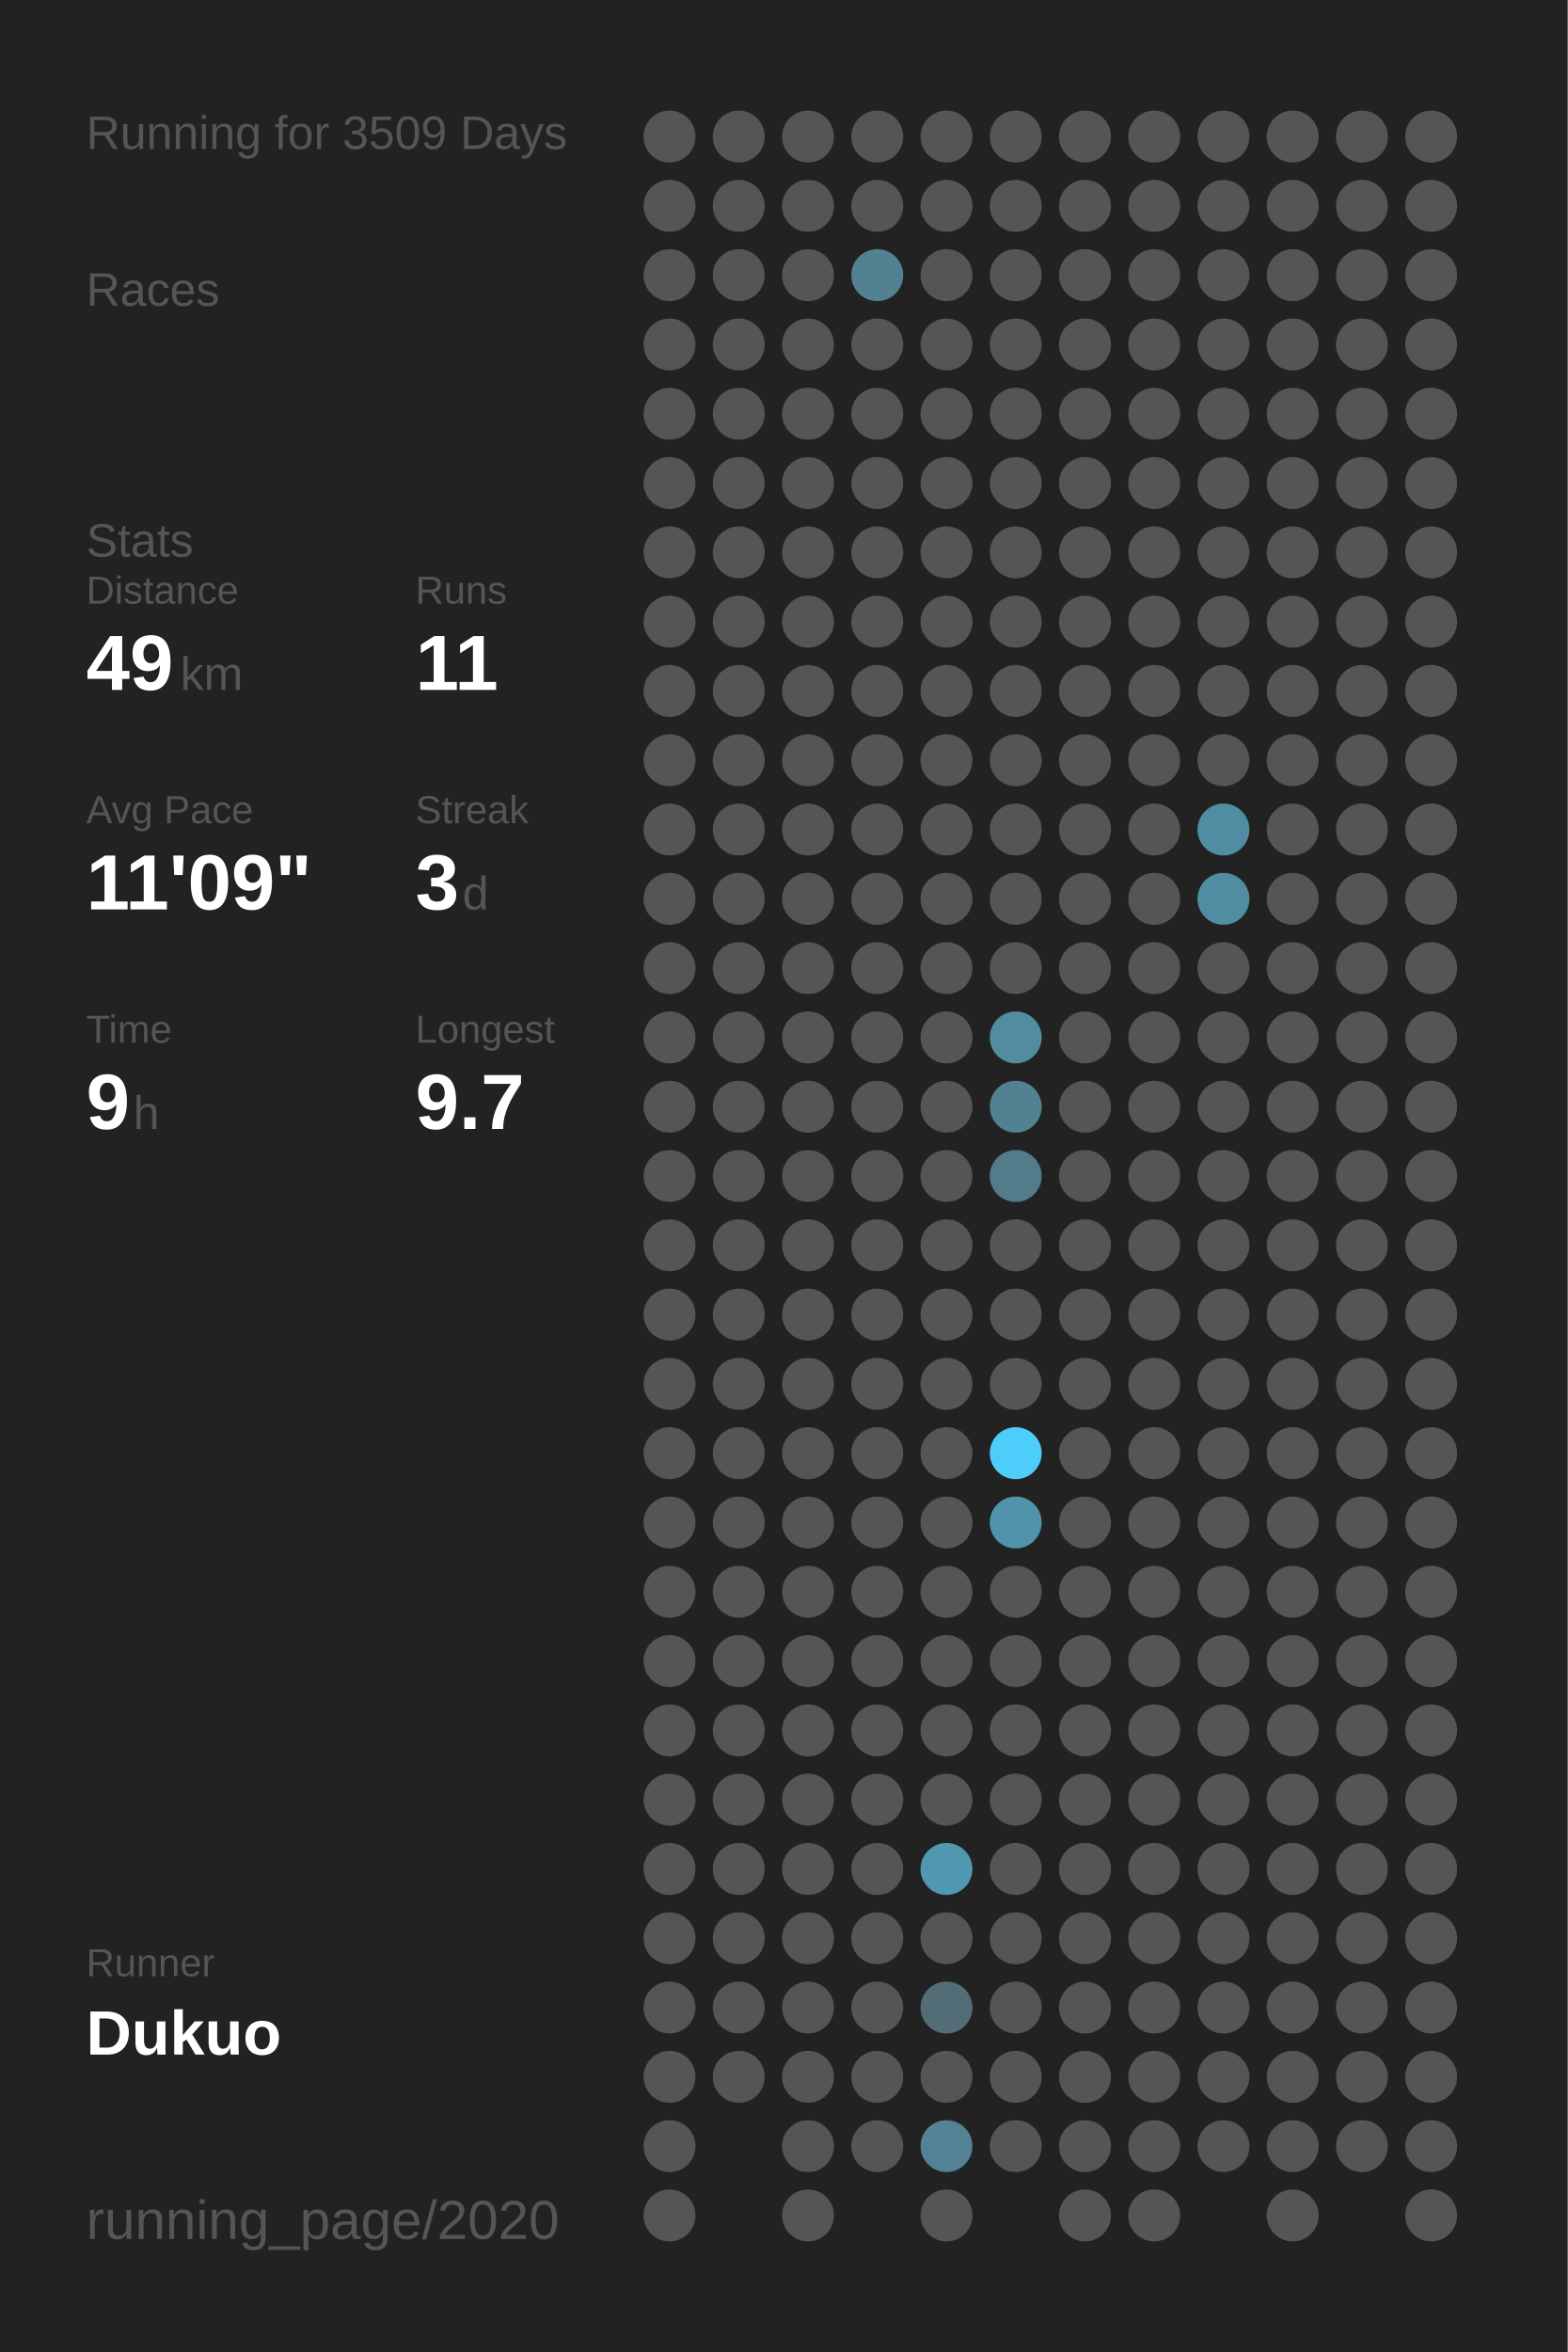
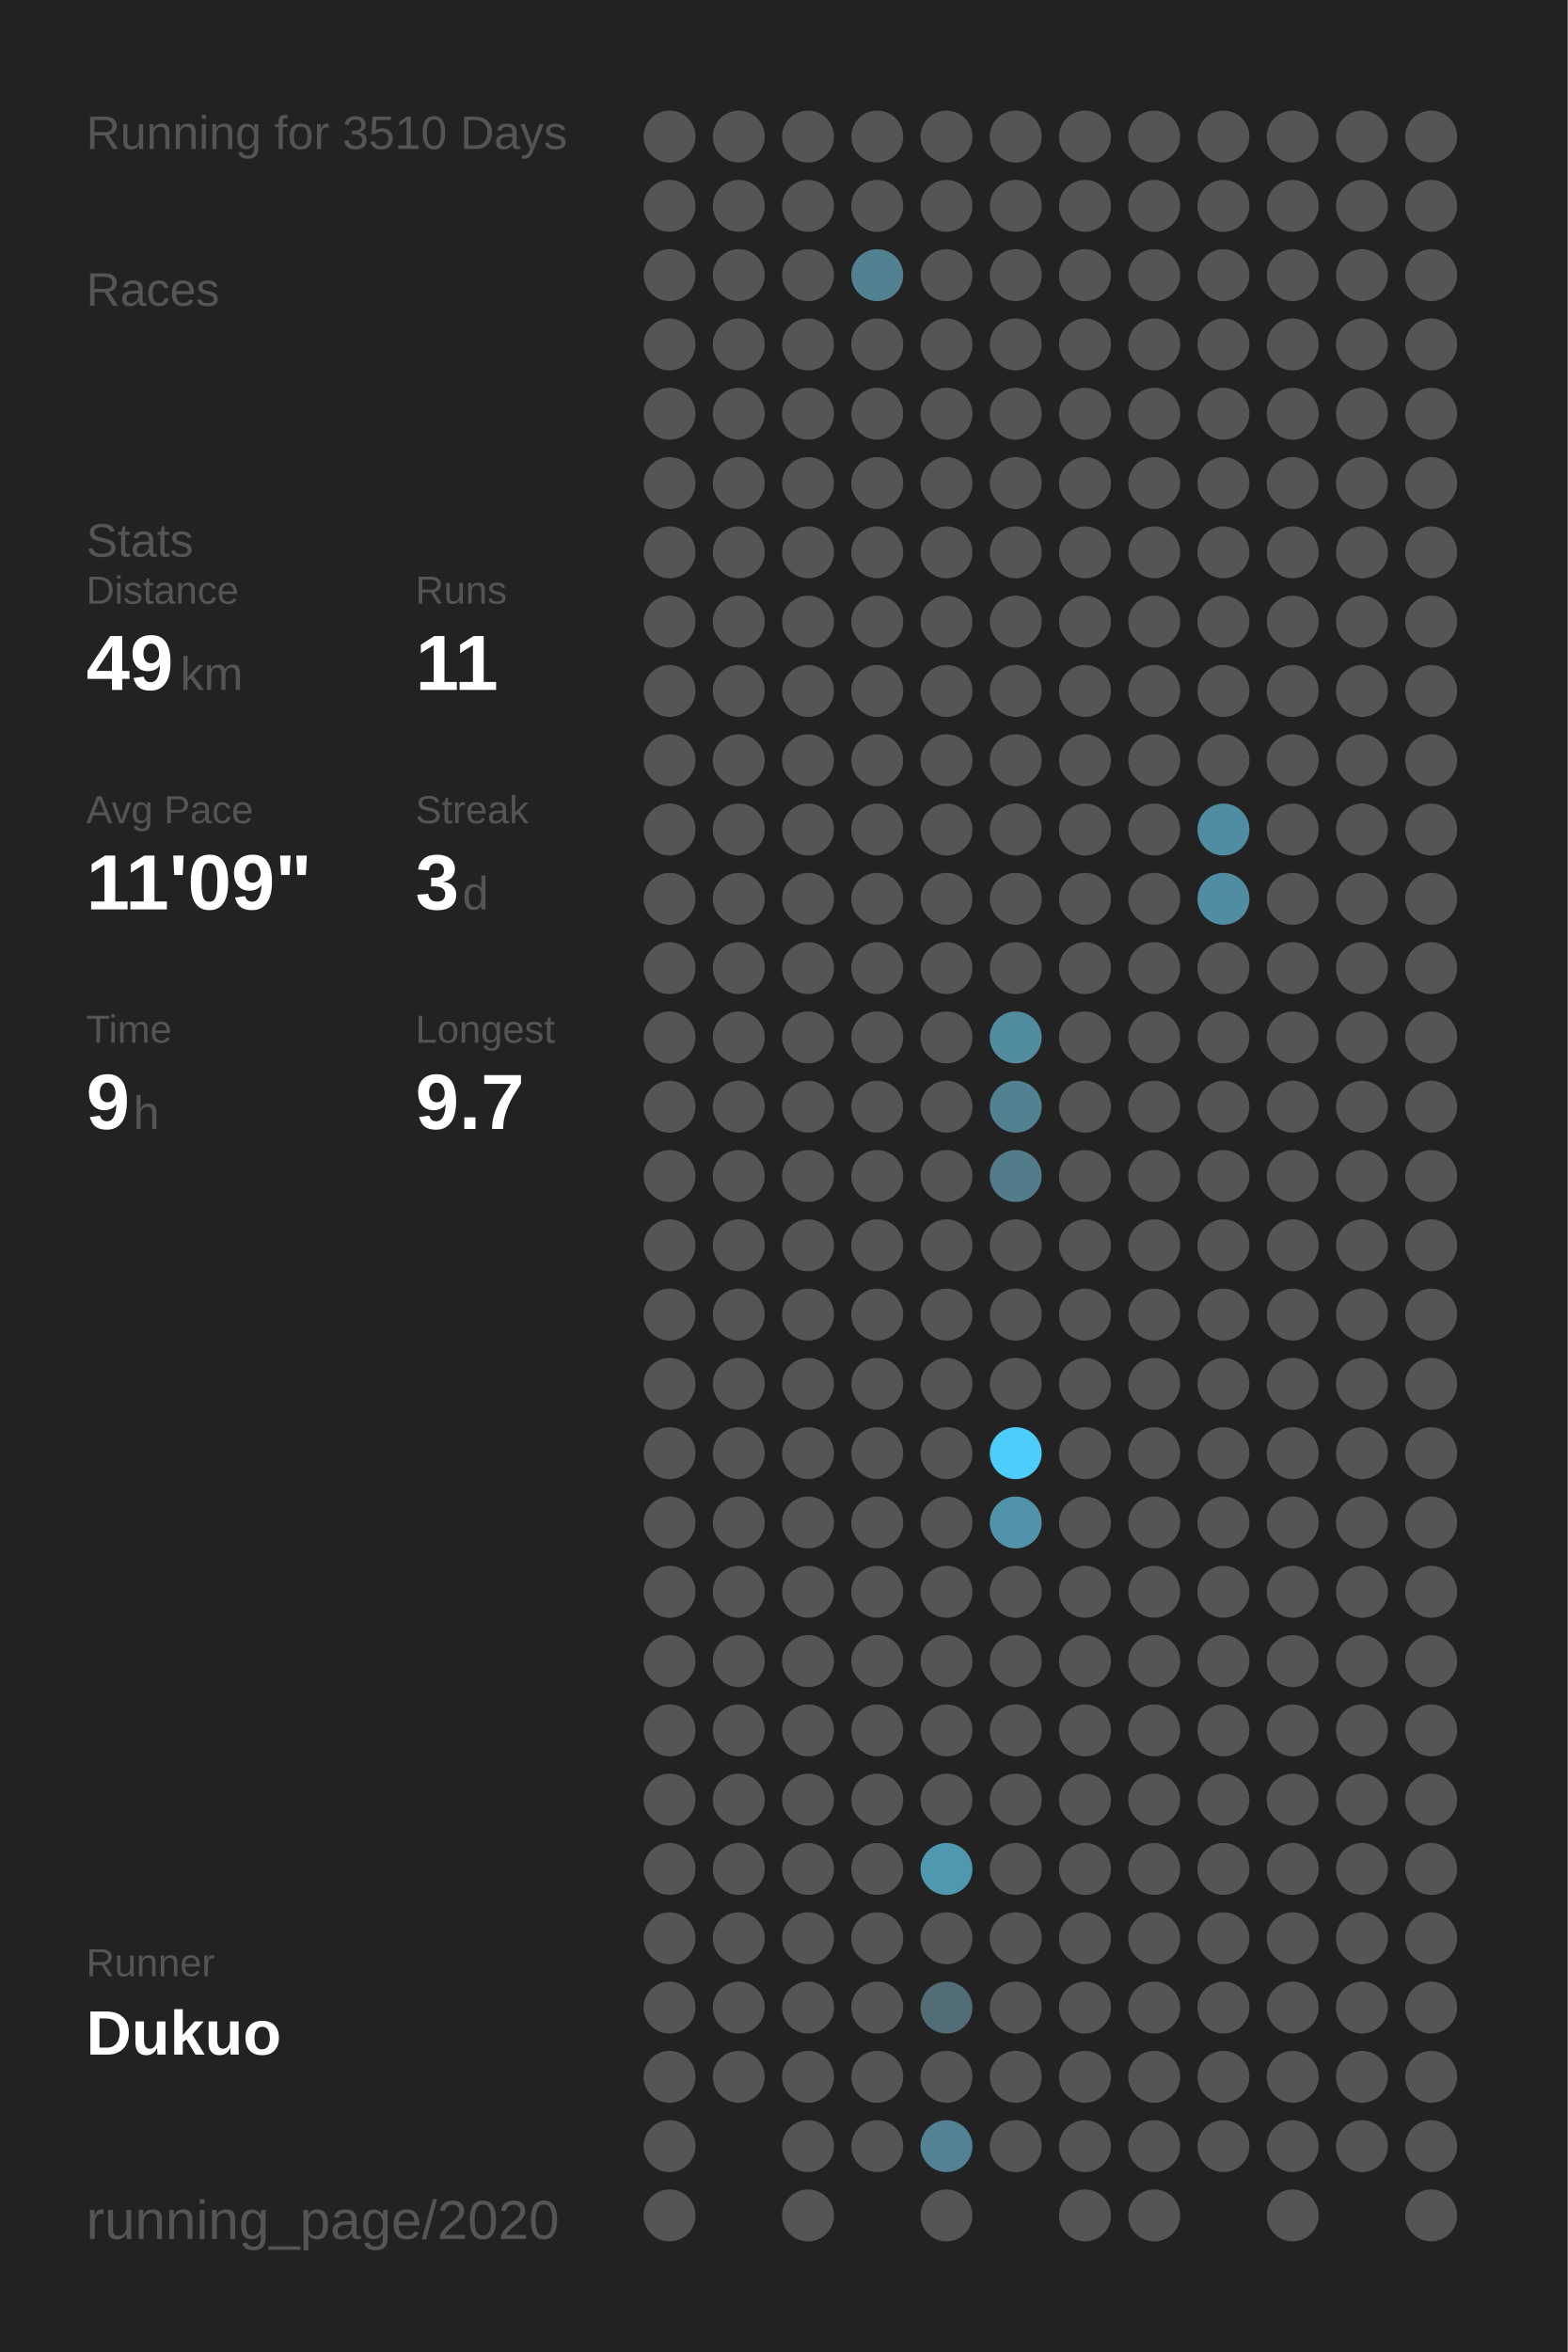
<svg xmlns="http://www.w3.org/2000/svg" baseProfile="full" height="300mm" version="1.1" viewBox="0,0,200,300" width="200mm">
  <defs />
  <rect fill="#222222" height="300" width="200" x="0" y="0" />
-   <text fill="#555555" style="font-size:6px; font-family:Arial;" x="11" y="19">Running for 3509 Days</text>
+   <text fill="#555555" style="font-size:6px; font-family:Arial;" x="11" y="19">Running for 3510 Days</text>
  <text fill="#555555" style="font-size:6px; font-family:Arial;" x="11" y="39">Races</text>
  <text fill="#555555" style="font-size:6px; font-family:Arial;" x="11" y="71">Stats</text>
  <text fill="#555555" style="font-size:5px; font-family:Arial;" x="11" y="77">Distance</text>
  <text fill="#FFFFFF" style="font-size:10px; font-family:Arial; font-weight:bold;" x="11" y="88">49</text>
  <text fill="#555555" style="font-size:6px; font-family:Arial;" x="23" y="88">km</text>
  <text fill="#555555" style="font-size:5px; font-family:Arial;" x="53" y="77">Runs</text>
  <text fill="#FFFFFF" style="font-size:10px; font-family:Arial; font-weight:bold;" x="53" y="88">11</text>
  <text fill="#555555" style="font-size:5px; font-family:Arial;" x="11" y="105">Avg Pace</text>
  <text fill="#FFFFFF" style="font-size:10px; font-family:Arial; font-weight:bold;" x="11" y="116">11'09"</text>
  <text fill="#555555" style="font-size:5px; font-family:Arial;" x="53" y="105">Streak</text>
  <text fill="#FFFFFF" style="font-size:10px; font-family:Arial; font-weight:bold;" x="53" y="116">3</text>
  <text fill="#555555" style="font-size:6px; font-family:Arial;" x="59" y="116">d</text>
  <text fill="#555555" style="font-size:5px; font-family:Arial;" x="11" y="133">Time</text>
  <text fill="#FFFFFF" style="font-size:10px; font-family:Arial; font-weight:bold;" x="11" y="144">9</text>
  <text fill="#555555" style="font-size:6px; font-family:Arial;" x="17" y="144">h</text>
  <text fill="#555555" style="font-size:5px; font-family:Arial;" x="53" y="133">Longest</text>
  <text fill="#FFFFFF" style="font-size:10px; font-family:Arial; font-weight:bold;" x="53" y="144">9.7</text>
  <text fill="#555555" style="font-size:5px; font-family:Arial;" x="11" y="252.065">Runner</text>
  <text fill="#FFFFFF" style="font-size:8px; font-family:Arial; font-weight:bold;" x="11" y="262.065">Dukuo</text>
  <text fill="#555555" style="font-size:7px; font-family:Arial;" x="11" y="285.581">running_page/2020</text>
  <circle cx="85.417" cy="17.419" fill="#555555" r="3.312" />
  <circle cx="85.417" cy="26.258" fill="#555555" r="3.312" />
  <circle cx="85.417" cy="35.097" fill="#555555" r="3.312" />
  <circle cx="85.417" cy="43.935" fill="#555555" r="3.312" />
  <circle cx="85.417" cy="52.774" fill="#555555" r="3.312" />
  <circle cx="85.417" cy="61.613" fill="#555555" r="3.312" />
  <circle cx="85.417" cy="70.452" fill="#555555" r="3.312" />
  <circle cx="85.417" cy="79.29" fill="#555555" r="3.312" />
  <circle cx="85.417" cy="88.129" fill="#555555" r="3.312" />
  <circle cx="85.417" cy="96.968" fill="#555555" r="3.312" />
  <circle cx="85.417" cy="105.806" fill="#555555" r="3.312" />
  <circle cx="85.417" cy="114.645" fill="#555555" r="3.312" />
  <circle cx="85.417" cy="123.484" fill="#555555" r="3.312" />
  <circle cx="85.417" cy="132.323" fill="#555555" r="3.312" />
  <circle cx="85.417" cy="141.161" fill="#555555" r="3.312" />
  <circle cx="85.417" cy="150" fill="#555555" r="3.312" />
  <circle cx="85.417" cy="158.839" fill="#555555" r="3.312" />
  <circle cx="85.417" cy="167.677" fill="#555555" r="3.312" />
  <circle cx="85.417" cy="176.516" fill="#555555" r="3.312" />
  <circle cx="85.417" cy="185.355" fill="#555555" r="3.312" />
  <circle cx="85.417" cy="194.194" fill="#555555" r="3.312" />
  <circle cx="85.417" cy="203.032" fill="#555555" r="3.312" />
  <circle cx="85.417" cy="211.871" fill="#555555" r="3.312" />
  <circle cx="85.417" cy="220.71" fill="#555555" r="3.312" />
  <circle cx="85.417" cy="229.548" fill="#555555" r="3.312" />
  <circle cx="85.417" cy="238.387" fill="#555555" r="3.312" />
  <circle cx="85.417" cy="247.226" fill="#555555" r="3.312" />
  <circle cx="85.417" cy="256.065" fill="#555555" r="3.312" />
  <circle cx="85.417" cy="264.903" fill="#555555" r="3.312" />
  <circle cx="85.417" cy="273.742" fill="#555555" r="3.312" />
  <circle cx="85.417" cy="282.581" fill="#555555" r="3.312" />
  <circle cx="94.25" cy="17.419" fill="#555555" r="3.312" />
  <circle cx="94.25" cy="26.258" fill="#555555" r="3.312" />
  <circle cx="94.25" cy="35.097" fill="#555555" r="3.312" />
  <circle cx="94.25" cy="43.935" fill="#555555" r="3.312" />
  <circle cx="94.25" cy="52.774" fill="#555555" r="3.312" />
  <circle cx="94.25" cy="61.613" fill="#555555" r="3.312" />
  <circle cx="94.25" cy="70.452" fill="#555555" r="3.312" />
  <circle cx="94.25" cy="79.29" fill="#555555" r="3.312" />
  <circle cx="94.25" cy="88.129" fill="#555555" r="3.312" />
  <circle cx="94.25" cy="96.968" fill="#555555" r="3.312" />
  <circle cx="94.25" cy="105.806" fill="#555555" r="3.312" />
  <circle cx="94.25" cy="114.645" fill="#555555" r="3.312" />
  <circle cx="94.25" cy="123.484" fill="#555555" r="3.312" />
  <circle cx="94.25" cy="132.323" fill="#555555" r="3.312" />
  <circle cx="94.25" cy="141.161" fill="#555555" r="3.312" />
  <circle cx="94.25" cy="150" fill="#555555" r="3.312" />
  <circle cx="94.25" cy="158.839" fill="#555555" r="3.312" />
  <circle cx="94.25" cy="167.677" fill="#555555" r="3.312" />
  <circle cx="94.25" cy="176.516" fill="#555555" r="3.312" />
  <circle cx="94.25" cy="185.355" fill="#555555" r="3.312" />
  <circle cx="94.25" cy="194.194" fill="#555555" r="3.312" />
  <circle cx="94.25" cy="203.032" fill="#555555" r="3.312" />
  <circle cx="94.25" cy="211.871" fill="#555555" r="3.312" />
  <circle cx="94.25" cy="220.71" fill="#555555" r="3.312" />
  <circle cx="94.25" cy="229.548" fill="#555555" r="3.312" />
  <circle cx="94.25" cy="238.387" fill="#555555" r="3.312" />
  <circle cx="94.25" cy="247.226" fill="#555555" r="3.312" />
  <circle cx="94.25" cy="256.065" fill="#555555" r="3.312" />
  <circle cx="94.25" cy="264.903" fill="#555555" r="3.312" />
  <circle cx="103.083" cy="17.419" fill="#555555" r="3.312" />
  <circle cx="103.083" cy="26.258" fill="#555555" r="3.312" />
  <circle cx="103.083" cy="35.097" fill="#555555" r="3.312" />
  <circle cx="103.083" cy="43.935" fill="#555555" r="3.312" />
  <circle cx="103.083" cy="52.774" fill="#555555" r="3.312" />
  <circle cx="103.083" cy="61.613" fill="#555555" r="3.312" />
  <circle cx="103.083" cy="70.452" fill="#555555" r="3.312" />
  <circle cx="103.083" cy="79.29" fill="#555555" r="3.312" />
  <circle cx="103.083" cy="88.129" fill="#555555" r="3.312" />
  <circle cx="103.083" cy="96.968" fill="#555555" r="3.312" />
  <circle cx="103.083" cy="105.806" fill="#555555" r="3.312" />
  <circle cx="103.083" cy="114.645" fill="#555555" r="3.312" />
  <circle cx="103.083" cy="123.484" fill="#555555" r="3.312" />
  <circle cx="103.083" cy="132.323" fill="#555555" r="3.312" />
  <circle cx="103.083" cy="141.161" fill="#555555" r="3.312" />
  <circle cx="103.083" cy="150" fill="#555555" r="3.312" />
  <circle cx="103.083" cy="158.839" fill="#555555" r="3.312" />
  <circle cx="103.083" cy="167.677" fill="#555555" r="3.312" />
  <circle cx="103.083" cy="176.516" fill="#555555" r="3.312" />
  <circle cx="103.083" cy="185.355" fill="#555555" r="3.312" />
  <circle cx="103.083" cy="194.194" fill="#555555" r="3.312" />
  <circle cx="103.083" cy="203.032" fill="#555555" r="3.312" />
  <circle cx="103.083" cy="211.871" fill="#555555" r="3.312" />
  <circle cx="103.083" cy="220.71" fill="#555555" r="3.312" />
  <circle cx="103.083" cy="229.548" fill="#555555" r="3.312" />
  <circle cx="103.083" cy="238.387" fill="#555555" r="3.312" />
  <circle cx="103.083" cy="247.226" fill="#555555" r="3.312" />
  <circle cx="103.083" cy="256.065" fill="#555555" r="3.312" />
  <circle cx="103.083" cy="264.903" fill="#555555" r="3.312" />
  <circle cx="103.083" cy="273.742" fill="#555555" r="3.312" />
  <circle cx="103.083" cy="282.581" fill="#555555" r="3.312" />
  <circle cx="111.917" cy="17.419" fill="#555555" r="3.312" />
  <circle cx="111.917" cy="26.258" fill="#555555" r="3.312" />
  <circle cx="111.917" cy="35.097" fill="#528292" r="3.312" />
  <circle cx="111.917" cy="43.935" fill="#555555" r="3.312" />
  <circle cx="111.917" cy="52.774" fill="#555555" r="3.312" />
  <circle cx="111.917" cy="61.613" fill="#555555" r="3.312" />
  <circle cx="111.917" cy="70.452" fill="#555555" r="3.312" />
  <circle cx="111.917" cy="79.29" fill="#555555" r="3.312" />
  <circle cx="111.917" cy="88.129" fill="#555555" r="3.312" />
  <circle cx="111.917" cy="96.968" fill="#555555" r="3.312" />
  <circle cx="111.917" cy="105.806" fill="#555555" r="3.312" />
  <circle cx="111.917" cy="114.645" fill="#555555" r="3.312" />
  <circle cx="111.917" cy="123.484" fill="#555555" r="3.312" />
  <circle cx="111.917" cy="132.323" fill="#555555" r="3.312" />
  <circle cx="111.917" cy="141.161" fill="#555555" r="3.312" />
  <circle cx="111.917" cy="150" fill="#555555" r="3.312" />
  <circle cx="111.917" cy="158.839" fill="#555555" r="3.312" />
  <circle cx="111.917" cy="167.677" fill="#555555" r="3.312" />
  <circle cx="111.917" cy="176.516" fill="#555555" r="3.312" />
  <circle cx="111.917" cy="185.355" fill="#555555" r="3.312" />
  <circle cx="111.917" cy="194.194" fill="#555555" r="3.312" />
  <circle cx="111.917" cy="203.032" fill="#555555" r="3.312" />
  <circle cx="111.917" cy="211.871" fill="#555555" r="3.312" />
  <circle cx="111.917" cy="220.71" fill="#555555" r="3.312" />
  <circle cx="111.917" cy="229.548" fill="#555555" r="3.312" />
  <circle cx="111.917" cy="238.387" fill="#555555" r="3.312" />
  <circle cx="111.917" cy="247.226" fill="#555555" r="3.312" />
  <circle cx="111.917" cy="256.065" fill="#555555" r="3.312" />
  <circle cx="111.917" cy="264.903" fill="#555555" r="3.312" />
  <circle cx="111.917" cy="273.742" fill="#555555" r="3.312" />
  <circle cx="120.75" cy="17.419" fill="#555555" r="3.312" />
  <circle cx="120.75" cy="26.258" fill="#555555" r="3.312" />
  <circle cx="120.75" cy="35.097" fill="#555555" r="3.312" />
  <circle cx="120.75" cy="43.935" fill="#555555" r="3.312" />
  <circle cx="120.75" cy="52.774" fill="#555555" r="3.312" />
  <circle cx="120.75" cy="61.613" fill="#555555" r="3.312" />
  <circle cx="120.75" cy="70.452" fill="#555555" r="3.312" />
  <circle cx="120.75" cy="79.29" fill="#555555" r="3.312" />
  <circle cx="120.75" cy="88.129" fill="#555555" r="3.312" />
  <circle cx="120.75" cy="96.968" fill="#555555" r="3.312" />
  <circle cx="120.75" cy="105.806" fill="#555555" r="3.312" />
  <circle cx="120.75" cy="114.645" fill="#555555" r="3.312" />
  <circle cx="120.75" cy="123.484" fill="#555555" r="3.312" />
  <circle cx="120.75" cy="132.323" fill="#555555" r="3.312" />
  <circle cx="120.75" cy="141.161" fill="#555555" r="3.312" />
  <circle cx="120.75" cy="150" fill="#555555" r="3.312" />
  <circle cx="120.75" cy="158.839" fill="#555555" r="3.312" />
  <circle cx="120.75" cy="167.677" fill="#555555" r="3.312" />
  <circle cx="120.75" cy="176.516" fill="#555555" r="3.312" />
  <circle cx="120.75" cy="185.355" fill="#555555" r="3.312" />
  <circle cx="120.75" cy="194.194" fill="#555555" r="3.312" />
  <circle cx="120.75" cy="203.032" fill="#555555" r="3.312" />
  <circle cx="120.75" cy="211.871" fill="#555555" r="3.312" />
  <circle cx="120.75" cy="220.71" fill="#555555" r="3.312" />
  <circle cx="120.75" cy="229.548" fill="#555555" r="3.312" />
  <circle cx="120.75" cy="238.387" fill="#5098b0" r="3.312" />
  <circle cx="120.75" cy="247.226" fill="#555555" r="3.312" />
  <circle cx="120.75" cy="256.065" fill="#536d76" r="3.312" />
  <circle cx="120.75" cy="264.903" fill="#555555" r="3.312" />
  <circle cx="120.75" cy="273.742" fill="#528293" r="3.312" />
  <circle cx="120.75" cy="282.581" fill="#555555" r="3.312" />
  <circle cx="129.583" cy="17.419" fill="#555555" r="3.312" />
  <circle cx="129.583" cy="26.258" fill="#555555" r="3.312" />
  <circle cx="129.583" cy="35.097" fill="#555555" r="3.312" />
  <circle cx="129.583" cy="43.935" fill="#555555" r="3.312" />
  <circle cx="129.583" cy="52.774" fill="#555555" r="3.312" />
  <circle cx="129.583" cy="61.613" fill="#555555" r="3.312" />
  <circle cx="129.583" cy="70.452" fill="#555555" r="3.312" />
  <circle cx="129.583" cy="79.29" fill="#555555" r="3.312" />
  <circle cx="129.583" cy="88.129" fill="#555555" r="3.312" />
  <circle cx="129.583" cy="96.968" fill="#555555" r="3.312" />
  <circle cx="129.583" cy="105.806" fill="#555555" r="3.312" />
  <circle cx="129.583" cy="114.645" fill="#555555" r="3.312" />
  <circle cx="129.583" cy="123.484" fill="#555555" r="3.312" />
  <circle cx="129.583" cy="132.323" fill="#518ca1" r="3.312" />
  <circle cx="129.583" cy="141.161" fill="#528192" r="3.312" />
  <circle cx="129.583" cy="150" fill="#527c8a" r="3.312" />
  <circle cx="129.583" cy="158.839" fill="#555555" r="3.312" />
  <circle cx="129.583" cy="167.677" fill="#555555" r="3.312" />
  <circle cx="129.583" cy="176.516" fill="#555555" r="3.312" />
  <circle cx="129.583" cy="185.355" fill="#4dcefa" r="3.312" />
  <circle cx="129.583" cy="194.194" fill="#5093aa" r="3.312" />
  <circle cx="129.583" cy="203.032" fill="#555555" r="3.312" />
  <circle cx="129.583" cy="211.871" fill="#555555" r="3.312" />
  <circle cx="129.583" cy="220.71" fill="#555555" r="3.312" />
  <circle cx="129.583" cy="229.548" fill="#555555" r="3.312" />
  <circle cx="129.583" cy="238.387" fill="#555555" r="3.312" />
  <circle cx="129.583" cy="247.226" fill="#555555" r="3.312" />
  <circle cx="129.583" cy="256.065" fill="#555555" r="3.312" />
  <circle cx="129.583" cy="264.903" fill="#555555" r="3.312" />
  <circle cx="129.583" cy="273.742" fill="#555555" r="3.312" />
  <circle cx="138.417" cy="17.419" fill="#555555" r="3.312" />
  <circle cx="138.417" cy="26.258" fill="#555555" r="3.312" />
  <circle cx="138.417" cy="35.097" fill="#555555" r="3.312" />
  <circle cx="138.417" cy="43.935" fill="#555555" r="3.312" />
  <circle cx="138.417" cy="52.774" fill="#555555" r="3.312" />
  <circle cx="138.417" cy="61.613" fill="#555555" r="3.312" />
  <circle cx="138.417" cy="70.452" fill="#555555" r="3.312" />
  <circle cx="138.417" cy="79.29" fill="#555555" r="3.312" />
  <circle cx="138.417" cy="88.129" fill="#555555" r="3.312" />
  <circle cx="138.417" cy="96.968" fill="#555555" r="3.312" />
  <circle cx="138.417" cy="105.806" fill="#555555" r="3.312" />
  <circle cx="138.417" cy="114.645" fill="#555555" r="3.312" />
  <circle cx="138.417" cy="123.484" fill="#555555" r="3.312" />
  <circle cx="138.417" cy="132.323" fill="#555555" r="3.312" />
  <circle cx="138.417" cy="141.161" fill="#555555" r="3.312" />
  <circle cx="138.417" cy="150" fill="#555555" r="3.312" />
  <circle cx="138.417" cy="158.839" fill="#555555" r="3.312" />
  <circle cx="138.417" cy="167.677" fill="#555555" r="3.312" />
  <circle cx="138.417" cy="176.516" fill="#555555" r="3.312" />
  <circle cx="138.417" cy="185.355" fill="#555555" r="3.312" />
  <circle cx="138.417" cy="194.194" fill="#555555" r="3.312" />
  <circle cx="138.417" cy="203.032" fill="#555555" r="3.312" />
  <circle cx="138.417" cy="211.871" fill="#555555" r="3.312" />
  <circle cx="138.417" cy="220.71" fill="#555555" r="3.312" />
  <circle cx="138.417" cy="229.548" fill="#555555" r="3.312" />
  <circle cx="138.417" cy="238.387" fill="#555555" r="3.312" />
  <circle cx="138.417" cy="247.226" fill="#555555" r="3.312" />
  <circle cx="138.417" cy="256.065" fill="#555555" r="3.312" />
  <circle cx="138.417" cy="264.903" fill="#555555" r="3.312" />
  <circle cx="138.417" cy="273.742" fill="#555555" r="3.312" />
  <circle cx="138.417" cy="282.581" fill="#555555" r="3.312" />
  <circle cx="147.25" cy="17.419" fill="#555555" r="3.312" />
  <circle cx="147.25" cy="26.258" fill="#555555" r="3.312" />
  <circle cx="147.25" cy="35.097" fill="#555555" r="3.312" />
  <circle cx="147.25" cy="43.935" fill="#555555" r="3.312" />
  <circle cx="147.25" cy="52.774" fill="#555555" r="3.312" />
  <circle cx="147.25" cy="61.613" fill="#555555" r="3.312" />
  <circle cx="147.25" cy="70.452" fill="#555555" r="3.312" />
  <circle cx="147.25" cy="79.29" fill="#555555" r="3.312" />
  <circle cx="147.25" cy="88.129" fill="#555555" r="3.312" />
  <circle cx="147.25" cy="96.968" fill="#555555" r="3.312" />
  <circle cx="147.25" cy="105.806" fill="#555555" r="3.312" />
  <circle cx="147.25" cy="114.645" fill="#555555" r="3.312" />
  <circle cx="147.25" cy="123.484" fill="#555555" r="3.312" />
  <circle cx="147.25" cy="132.323" fill="#555555" r="3.312" />
  <circle cx="147.25" cy="141.161" fill="#555555" r="3.312" />
  <circle cx="147.25" cy="150" fill="#555555" r="3.312" />
  <circle cx="147.25" cy="158.839" fill="#555555" r="3.312" />
  <circle cx="147.25" cy="167.677" fill="#555555" r="3.312" />
  <circle cx="147.25" cy="176.516" fill="#555555" r="3.312" />
  <circle cx="147.25" cy="185.355" fill="#555555" r="3.312" />
  <circle cx="147.25" cy="194.194" fill="#555555" r="3.312" />
  <circle cx="147.25" cy="203.032" fill="#555555" r="3.312" />
  <circle cx="147.25" cy="211.871" fill="#555555" r="3.312" />
  <circle cx="147.25" cy="220.71" fill="#555555" r="3.312" />
  <circle cx="147.25" cy="229.548" fill="#555555" r="3.312" />
  <circle cx="147.25" cy="238.387" fill="#555555" r="3.312" />
  <circle cx="147.25" cy="247.226" fill="#555555" r="3.312" />
  <circle cx="147.25" cy="256.065" fill="#555555" r="3.312" />
  <circle cx="147.25" cy="264.903" fill="#555555" r="3.312" />
  <circle cx="147.25" cy="273.742" fill="#555555" r="3.312" />
  <circle cx="147.25" cy="282.581" fill="#555555" r="3.312" />
  <circle cx="156.083" cy="17.419" fill="#555555" r="3.312" />
  <circle cx="156.083" cy="26.258" fill="#555555" r="3.312" />
  <circle cx="156.083" cy="35.097" fill="#555555" r="3.312" />
  <circle cx="156.083" cy="43.935" fill="#555555" r="3.312" />
  <circle cx="156.083" cy="52.774" fill="#555555" r="3.312" />
  <circle cx="156.083" cy="61.613" fill="#555555" r="3.312" />
  <circle cx="156.083" cy="70.452" fill="#555555" r="3.312" />
  <circle cx="156.083" cy="79.29" fill="#555555" r="3.312" />
  <circle cx="156.083" cy="88.129" fill="#555555" r="3.312" />
  <circle cx="156.083" cy="96.968" fill="#555555" r="3.312" />
  <circle cx="156.083" cy="105.806" fill="#518da2" r="3.312" />
  <circle cx="156.083" cy="114.645" fill="#518da2" r="3.312" />
  <circle cx="156.083" cy="123.484" fill="#555555" r="3.312" />
  <circle cx="156.083" cy="132.323" fill="#555555" r="3.312" />
  <circle cx="156.083" cy="141.161" fill="#555555" r="3.312" />
  <circle cx="156.083" cy="150" fill="#555555" r="3.312" />
  <circle cx="156.083" cy="158.839" fill="#555555" r="3.312" />
  <circle cx="156.083" cy="167.677" fill="#555555" r="3.312" />
  <circle cx="156.083" cy="176.516" fill="#555555" r="3.312" />
  <circle cx="156.083" cy="185.355" fill="#555555" r="3.312" />
  <circle cx="156.083" cy="194.194" fill="#555555" r="3.312" />
  <circle cx="156.083" cy="203.032" fill="#555555" r="3.312" />
  <circle cx="156.083" cy="211.871" fill="#555555" r="3.312" />
  <circle cx="156.083" cy="220.71" fill="#555555" r="3.312" />
  <circle cx="156.083" cy="229.548" fill="#555555" r="3.312" />
  <circle cx="156.083" cy="238.387" fill="#555555" r="3.312" />
  <circle cx="156.083" cy="247.226" fill="#555555" r="3.312" />
  <circle cx="156.083" cy="256.065" fill="#555555" r="3.312" />
  <circle cx="156.083" cy="264.903" fill="#555555" r="3.312" />
  <circle cx="156.083" cy="273.742" fill="#555555" r="3.312" />
  <circle cx="164.917" cy="17.419" fill="#555555" r="3.312" />
  <circle cx="164.917" cy="26.258" fill="#555555" r="3.312" />
  <circle cx="164.917" cy="35.097" fill="#555555" r="3.312" />
  <circle cx="164.917" cy="43.935" fill="#555555" r="3.312" />
  <circle cx="164.917" cy="52.774" fill="#555555" r="3.312" />
  <circle cx="164.917" cy="61.613" fill="#555555" r="3.312" />
  <circle cx="164.917" cy="70.452" fill="#555555" r="3.312" />
  <circle cx="164.917" cy="79.29" fill="#555555" r="3.312" />
  <circle cx="164.917" cy="88.129" fill="#555555" r="3.312" />
  <circle cx="164.917" cy="96.968" fill="#555555" r="3.312" />
  <circle cx="164.917" cy="105.806" fill="#555555" r="3.312" />
  <circle cx="164.917" cy="114.645" fill="#555555" r="3.312" />
  <circle cx="164.917" cy="123.484" fill="#555555" r="3.312" />
  <circle cx="164.917" cy="132.323" fill="#555555" r="3.312" />
  <circle cx="164.917" cy="141.161" fill="#555555" r="3.312" />
  <circle cx="164.917" cy="150" fill="#555555" r="3.312" />
  <circle cx="164.917" cy="158.839" fill="#555555" r="3.312" />
  <circle cx="164.917" cy="167.677" fill="#555555" r="3.312" />
  <circle cx="164.917" cy="176.516" fill="#555555" r="3.312" />
  <circle cx="164.917" cy="185.355" fill="#555555" r="3.312" />
  <circle cx="164.917" cy="194.194" fill="#555555" r="3.312" />
  <circle cx="164.917" cy="203.032" fill="#555555" r="3.312" />
  <circle cx="164.917" cy="211.871" fill="#555555" r="3.312" />
  <circle cx="164.917" cy="220.71" fill="#555555" r="3.312" />
  <circle cx="164.917" cy="229.548" fill="#555555" r="3.312" />
  <circle cx="164.917" cy="238.387" fill="#555555" r="3.312" />
  <circle cx="164.917" cy="247.226" fill="#555555" r="3.312" />
  <circle cx="164.917" cy="256.065" fill="#555555" r="3.312" />
  <circle cx="164.917" cy="264.903" fill="#555555" r="3.312" />
  <circle cx="164.917" cy="273.742" fill="#555555" r="3.312" />
  <circle cx="164.917" cy="282.581" fill="#555555" r="3.312" />
  <circle cx="173.75" cy="17.419" fill="#555555" r="3.312" />
  <circle cx="173.75" cy="26.258" fill="#555555" r="3.312" />
  <circle cx="173.75" cy="35.097" fill="#555555" r="3.312" />
  <circle cx="173.75" cy="43.935" fill="#555555" r="3.312" />
  <circle cx="173.75" cy="52.774" fill="#555555" r="3.312" />
  <circle cx="173.75" cy="61.613" fill="#555555" r="3.312" />
  <circle cx="173.75" cy="70.452" fill="#555555" r="3.312" />
  <circle cx="173.75" cy="79.29" fill="#555555" r="3.312" />
  <circle cx="173.75" cy="88.129" fill="#555555" r="3.312" />
  <circle cx="173.75" cy="96.968" fill="#555555" r="3.312" />
  <circle cx="173.75" cy="105.806" fill="#555555" r="3.312" />
  <circle cx="173.75" cy="114.645" fill="#555555" r="3.312" />
  <circle cx="173.75" cy="123.484" fill="#555555" r="3.312" />
  <circle cx="173.75" cy="132.323" fill="#555555" r="3.312" />
  <circle cx="173.75" cy="141.161" fill="#555555" r="3.312" />
  <circle cx="173.75" cy="150" fill="#555555" r="3.312" />
  <circle cx="173.75" cy="158.839" fill="#555555" r="3.312" />
  <circle cx="173.75" cy="167.677" fill="#555555" r="3.312" />
  <circle cx="173.75" cy="176.516" fill="#555555" r="3.312" />
  <circle cx="173.75" cy="185.355" fill="#555555" r="3.312" />
  <circle cx="173.75" cy="194.194" fill="#555555" r="3.312" />
  <circle cx="173.75" cy="203.032" fill="#555555" r="3.312" />
  <circle cx="173.75" cy="211.871" fill="#555555" r="3.312" />
  <circle cx="173.75" cy="220.71" fill="#555555" r="3.312" />
  <circle cx="173.75" cy="229.548" fill="#555555" r="3.312" />
  <circle cx="173.75" cy="238.387" fill="#555555" r="3.312" />
  <circle cx="173.75" cy="247.226" fill="#555555" r="3.312" />
  <circle cx="173.75" cy="256.065" fill="#555555" r="3.312" />
  <circle cx="173.75" cy="264.903" fill="#555555" r="3.312" />
  <circle cx="173.75" cy="273.742" fill="#555555" r="3.312" />
  <circle cx="182.583" cy="17.419" fill="#555555" r="3.312" />
  <circle cx="182.583" cy="26.258" fill="#555555" r="3.312" />
  <circle cx="182.583" cy="35.097" fill="#555555" r="3.312" />
  <circle cx="182.583" cy="43.935" fill="#555555" r="3.312" />
  <circle cx="182.583" cy="52.774" fill="#555555" r="3.312" />
  <circle cx="182.583" cy="61.613" fill="#555555" r="3.312" />
  <circle cx="182.583" cy="70.452" fill="#555555" r="3.312" />
  <circle cx="182.583" cy="79.29" fill="#555555" r="3.312" />
  <circle cx="182.583" cy="88.129" fill="#555555" r="3.312" />
  <circle cx="182.583" cy="96.968" fill="#555555" r="3.312" />
  <circle cx="182.583" cy="105.806" fill="#555555" r="3.312" />
  <circle cx="182.583" cy="114.645" fill="#555555" r="3.312" />
  <circle cx="182.583" cy="123.484" fill="#555555" r="3.312" />
  <circle cx="182.583" cy="132.323" fill="#555555" r="3.312" />
  <circle cx="182.583" cy="141.161" fill="#555555" r="3.312" />
  <circle cx="182.583" cy="150" fill="#555555" r="3.312" />
  <circle cx="182.583" cy="158.839" fill="#555555" r="3.312" />
  <circle cx="182.583" cy="167.677" fill="#555555" r="3.312" />
  <circle cx="182.583" cy="176.516" fill="#555555" r="3.312" />
  <circle cx="182.583" cy="185.355" fill="#555555" r="3.312" />
  <circle cx="182.583" cy="194.194" fill="#555555" r="3.312" />
  <circle cx="182.583" cy="203.032" fill="#555555" r="3.312" />
  <circle cx="182.583" cy="211.871" fill="#555555" r="3.312" />
  <circle cx="182.583" cy="220.71" fill="#555555" r="3.312" />
  <circle cx="182.583" cy="229.548" fill="#555555" r="3.312" />
  <circle cx="182.583" cy="238.387" fill="#555555" r="3.312" />
  <circle cx="182.583" cy="247.226" fill="#555555" r="3.312" />
  <circle cx="182.583" cy="256.065" fill="#555555" r="3.312" />
  <circle cx="182.583" cy="264.903" fill="#555555" r="3.312" />
  <circle cx="182.583" cy="273.742" fill="#555555" r="3.312" />
  <circle cx="182.583" cy="282.581" fill="#555555" r="3.312" />
</svg>
